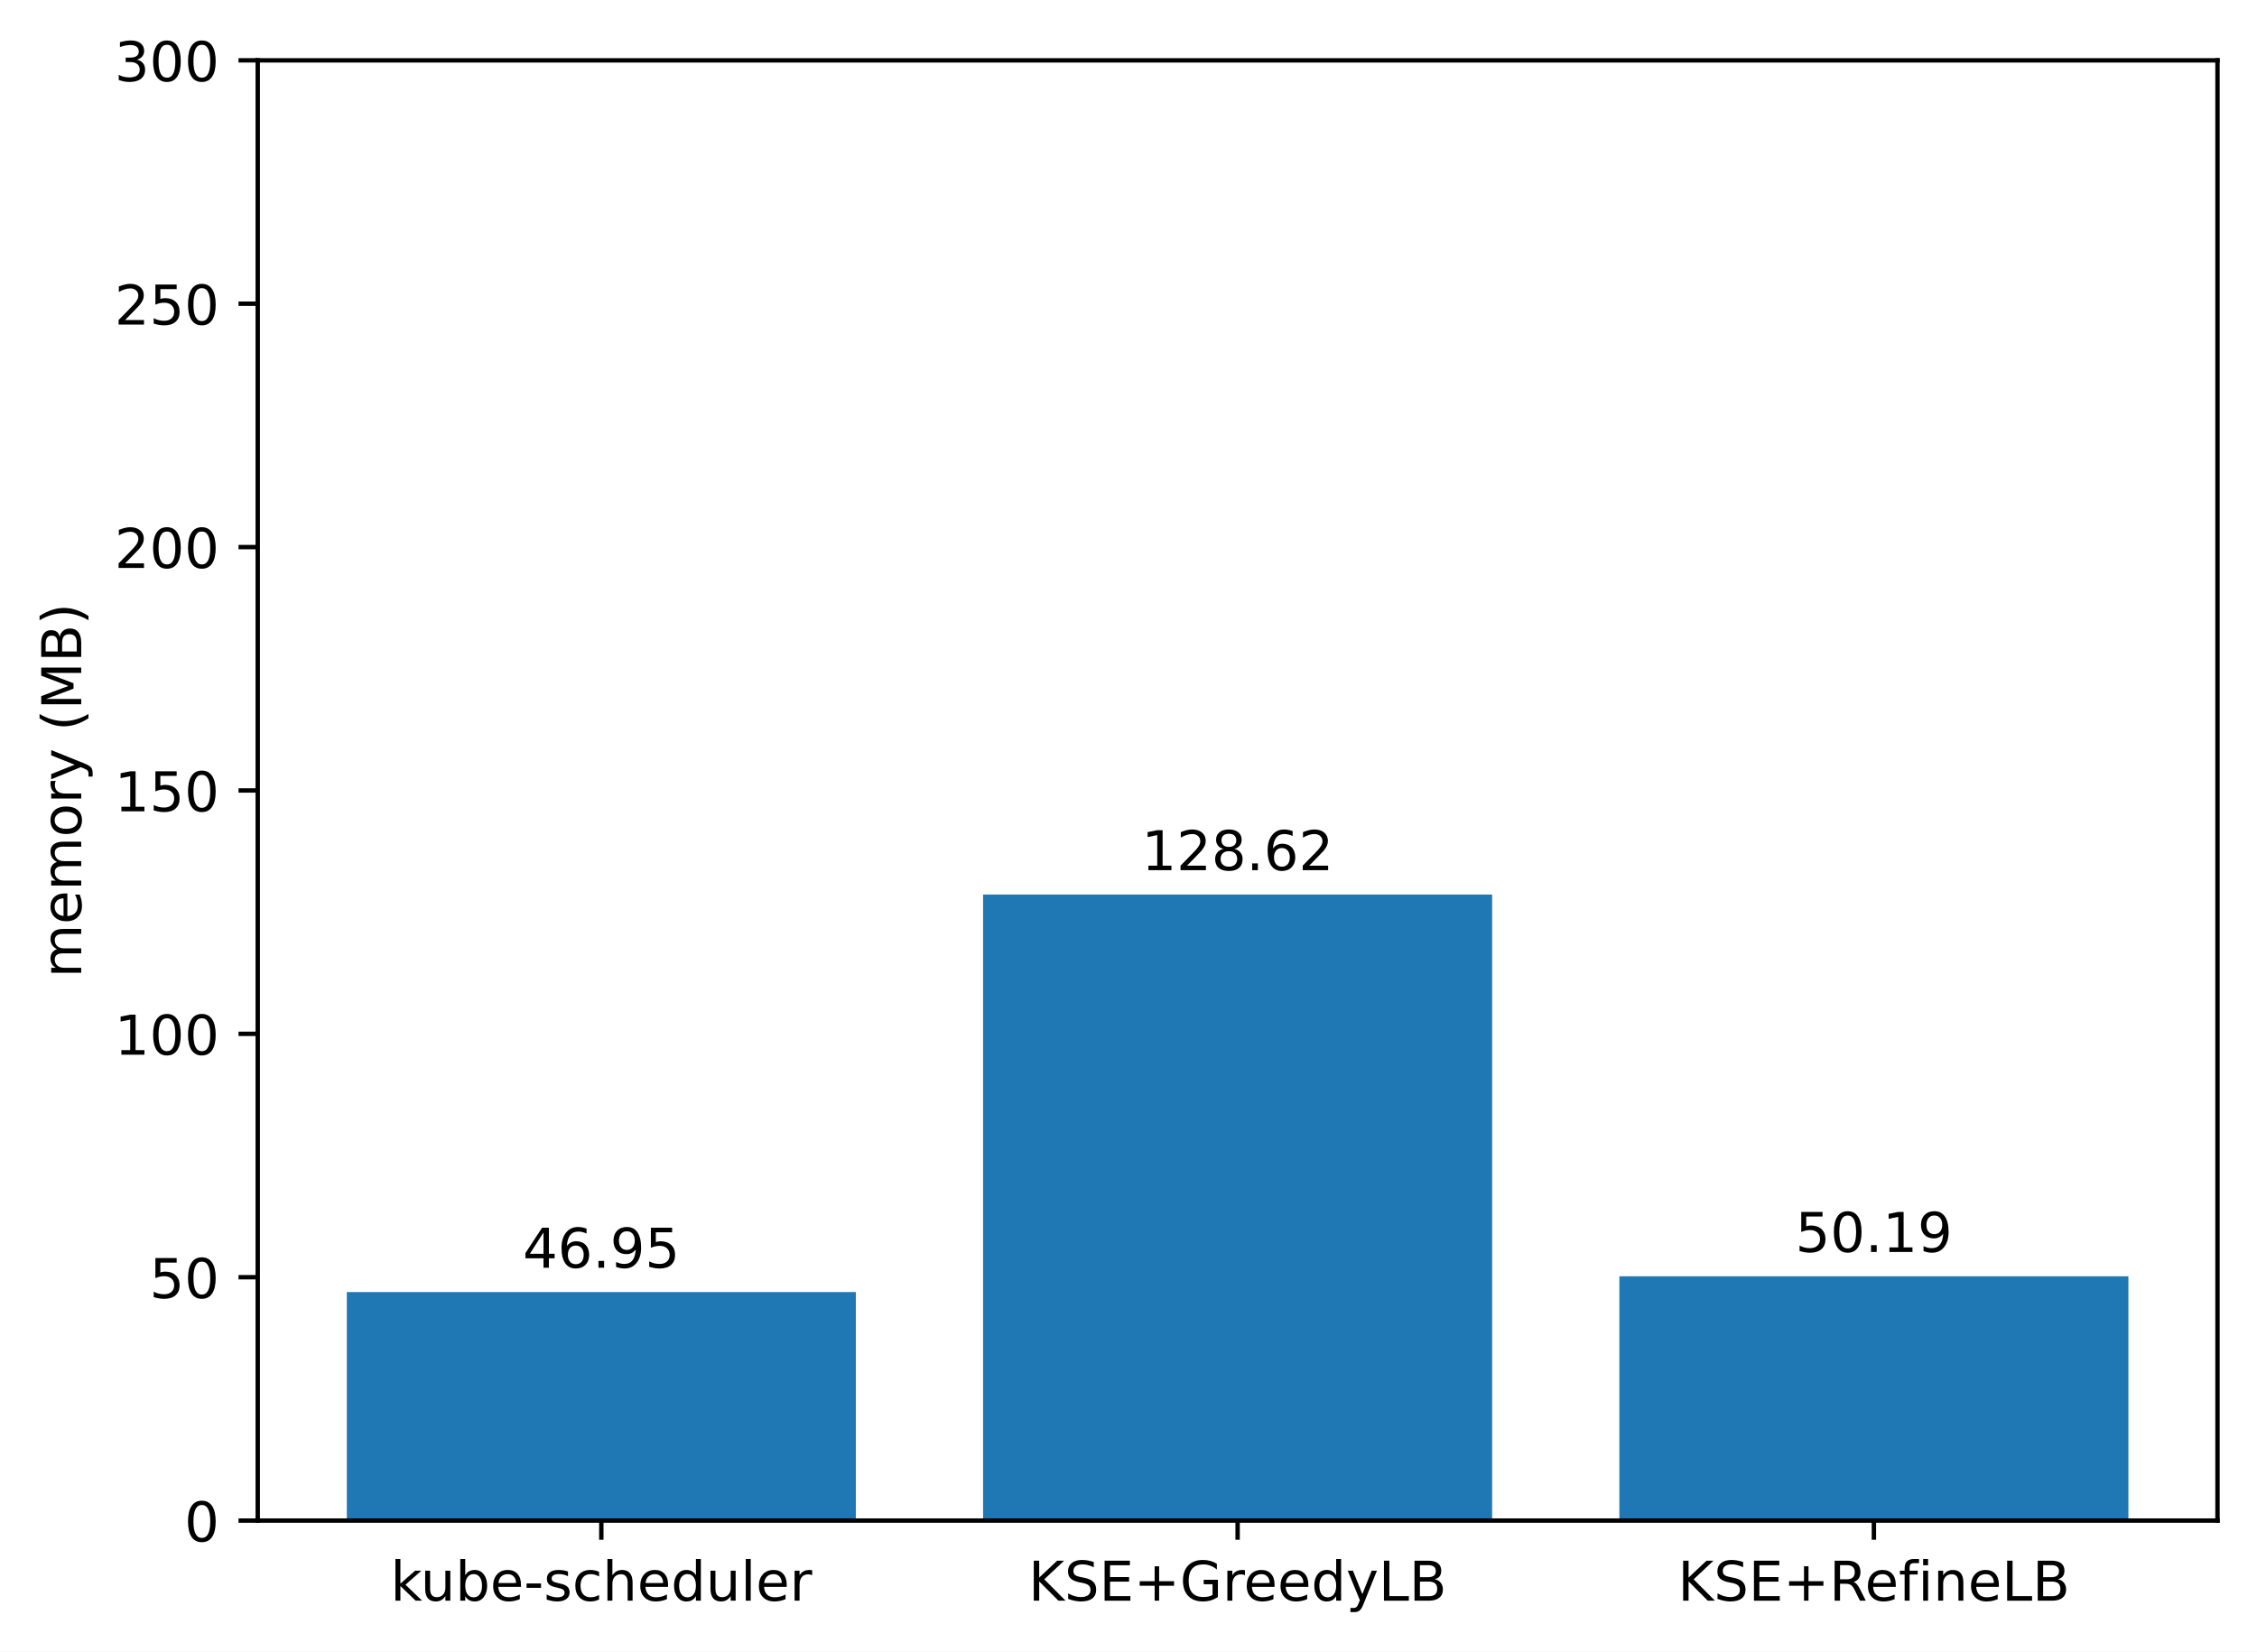
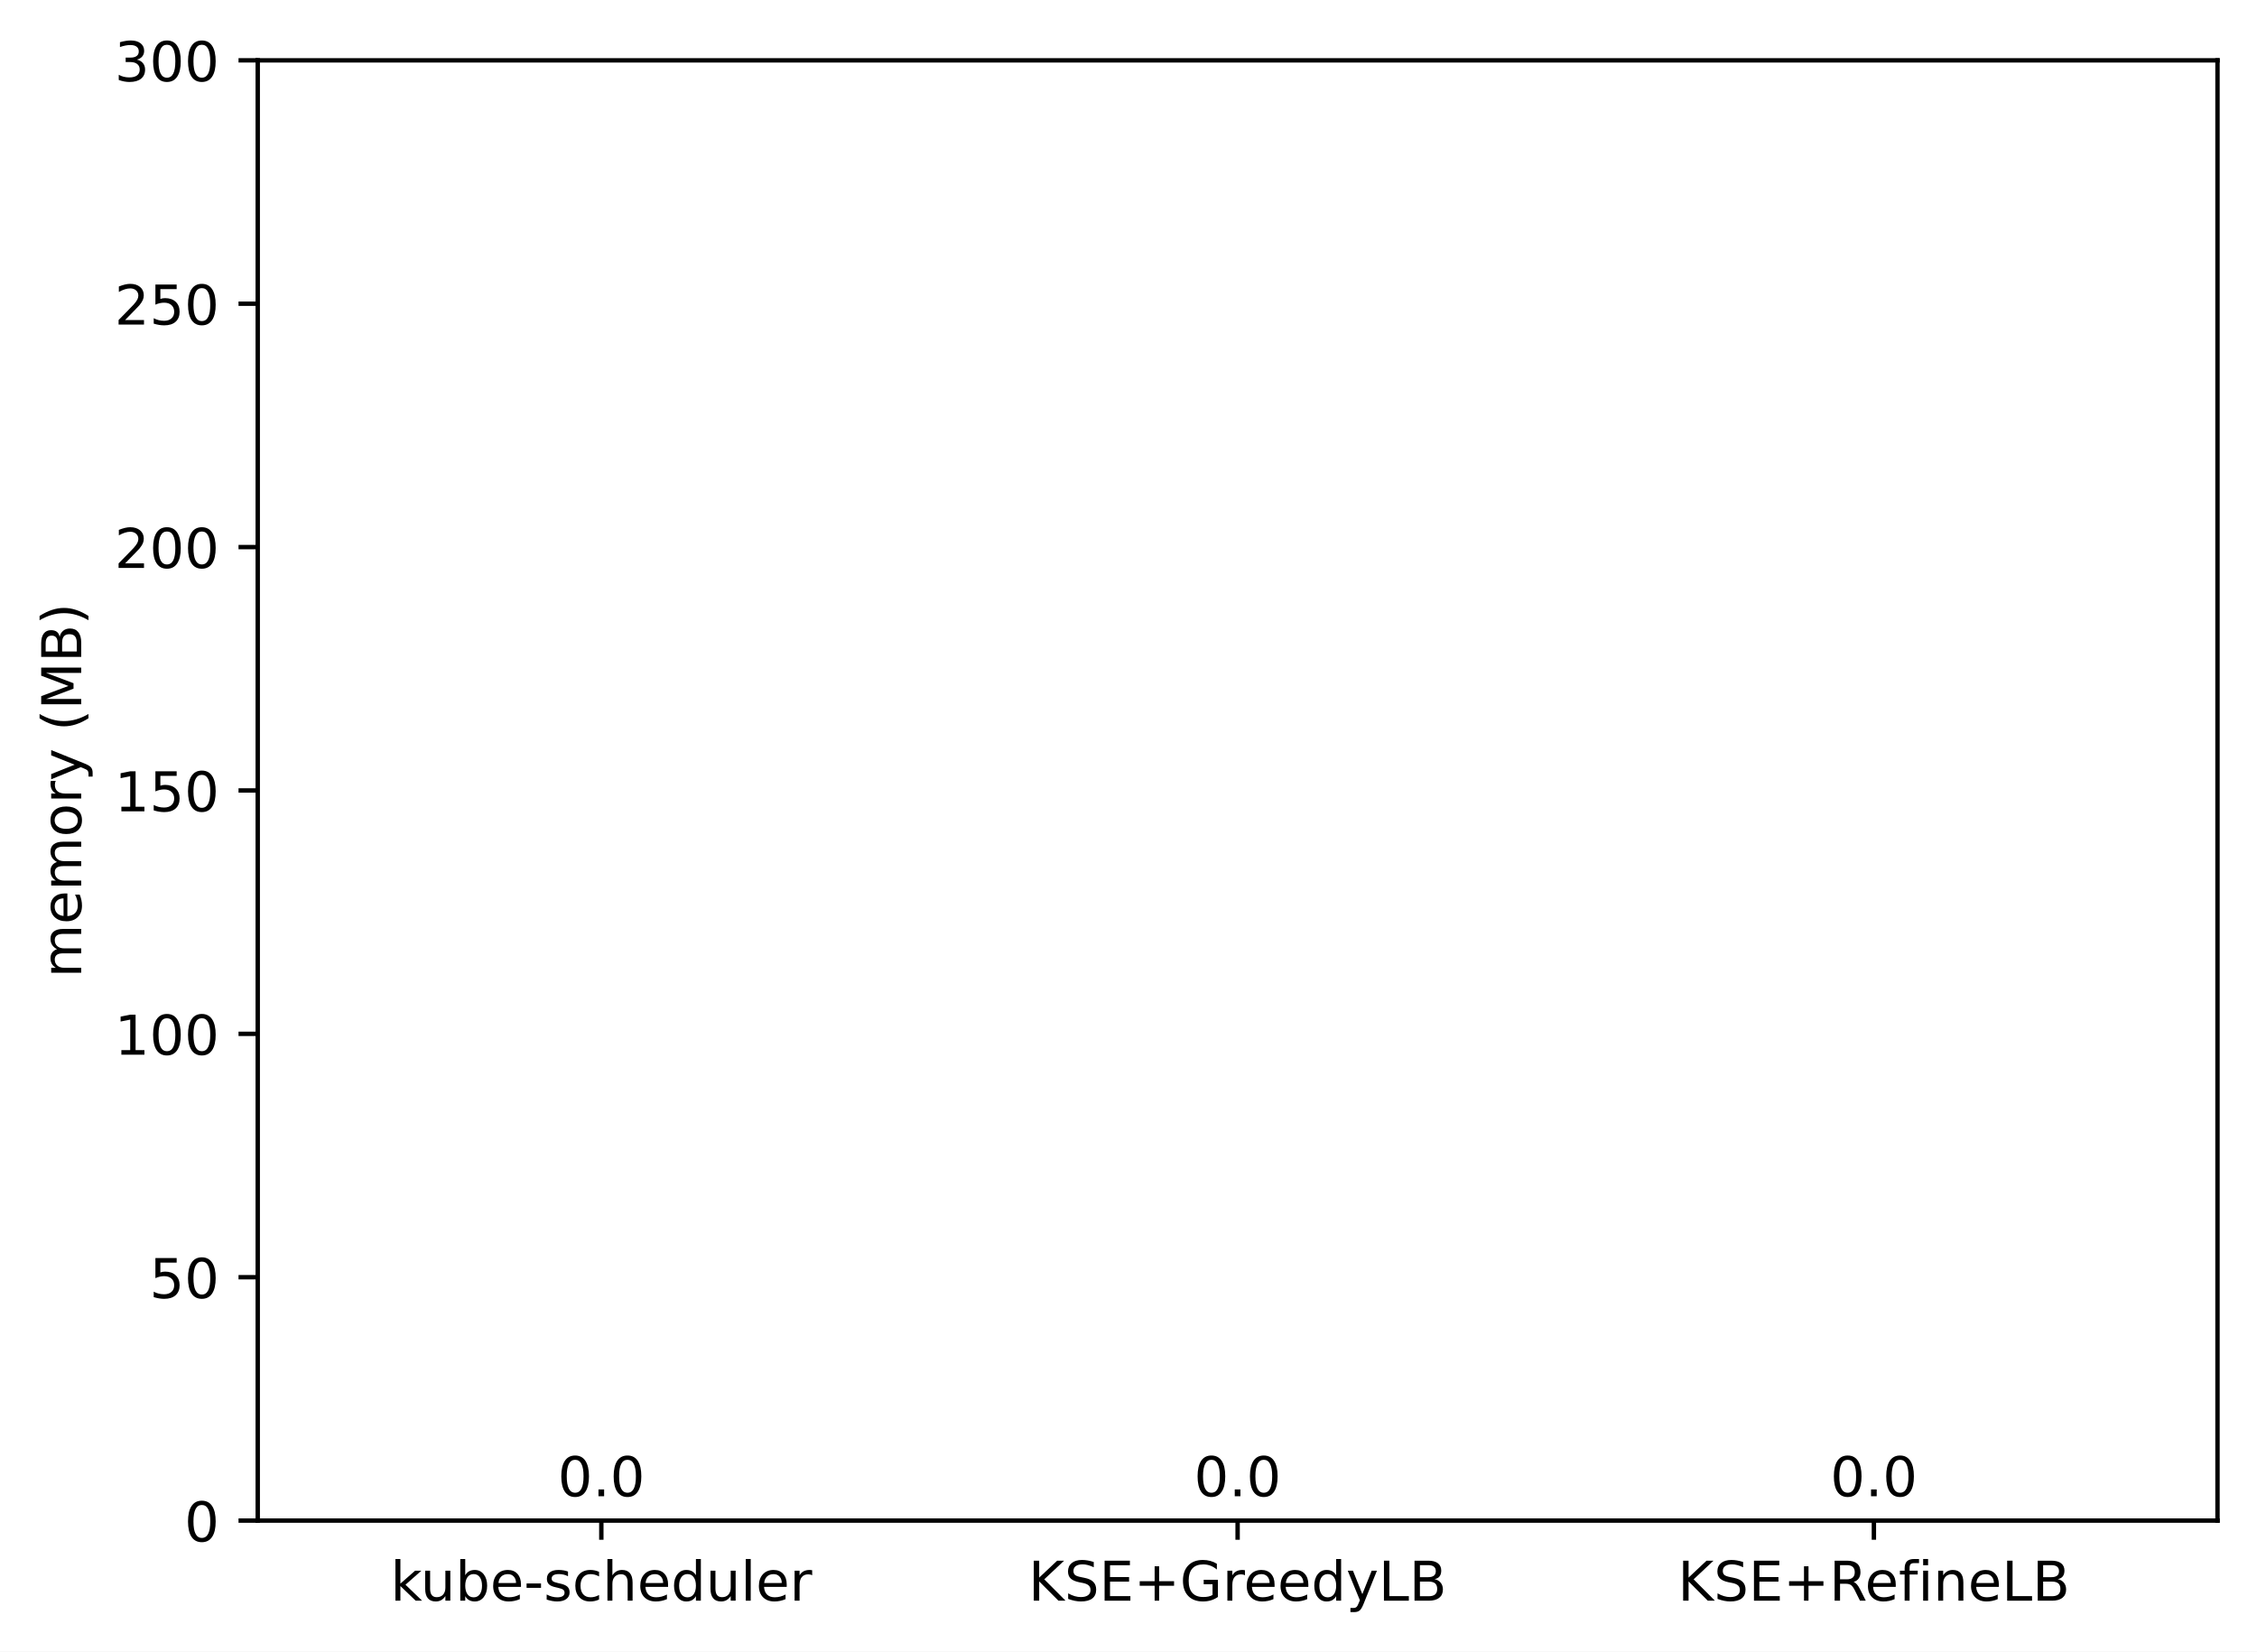
<svg xmlns="http://www.w3.org/2000/svg" xmlns:xlink="http://www.w3.org/1999/xlink" width="411.286pt" height="300.989pt" viewBox="0 0 411.286 300.989" version="1.1">
  <defs>
    <style type="text/css">*{stroke-linejoin: round; stroke-linecap: butt}</style>
  </defs>
  <g id="figure_1">
    <g id="patch_1">
      <path d="M 0 300.989  L 411.286 300.989  L 411.286 0  L 0 0  z " style="fill: #ffffff" />
    </g>
    <g id="axes_1">
      <g id="patch_2">
        <path d="M 46.966 277.111  L 404.086 277.111  L 404.086 10.999  L 46.966 10.999  z " style="fill: #ffffff" />
      </g>
      <g id="patch_3">
-         <path d="M 63.198 277.111  L 155.957 277.111  L 155.957 235.465  L 63.198 235.465  z " clip-path="url(#p9382e3e6ed)" style="fill: #1f77b4" />
+         <path d="M 63.198 277.111  L 155.957 277.111  L 155.957 277.111  L 63.198 277.111  z " clip-path="url(#p5fa52fe927)" style="fill: #1f77b4" />
      </g>
      <g id="patch_4">
-         <path d="M 179.146 277.111  L 271.905 277.111  L 271.905 163.02  L 179.146 163.02  z " clip-path="url(#p9382e3e6ed)" style="fill: #1f77b4" />
+         <path d="M 179.146 277.111  L 271.905 277.111  L 271.905 277.111  L 179.146 277.111  z " clip-path="url(#p5fa52fe927)" style="fill: #1f77b4" />
      </g>
      <g id="patch_5">
-         <path d="M 295.094 277.111  L 387.853 277.111  L 387.853 232.591  L 295.094 232.591  z " clip-path="url(#p9382e3e6ed)" style="fill: #1f77b4" />
+         <path d="M 295.094 277.111  L 387.853 277.111  L 387.853 277.111  L 295.094 277.111  z " clip-path="url(#p5fa52fe927)" style="fill: #1f77b4" />
      </g>
      <g id="matplotlib.axis_1">
        <g id="xtick_1">
          <g id="line2d_1">
            <defs>
-               <path id="m7044a2fcf1" d="M 0 0  L 0 3.5  " style="stroke: #000000; stroke-width: 0.8" />
+               <path id="mc9faa7fea0" d="M 0 0  L 0 3.5  " style="stroke: #000000; stroke-width: 0.8" />
            </defs>
            <g>
-               <use xlink:href="#m7044a2fcf1" x="109.578" y="277.111" style="stroke: #000000; stroke-width: 0.8" />
+               <use xlink:href="#mc9faa7fea0" x="109.578" y="277.111" style="stroke: #000000; stroke-width: 0.8" />
            </g>
          </g>
          <g id="text_1">
            <g transform="translate(71.15179 291.7097)scale(0.1 -0.1)">
              <defs>
                <path id="DejaVuSans-6b" d="M 581 4863  L 1159 4863  L 1159 1991  L 2875 3500  L 3609 3500  L 1753 1863  L 3688 0  L 2938 0  L 1159 1709  L 1159 0  L 581 0  L 581 4863  z " transform="scale(0.015625)" />
                <path id="DejaVuSans-75" d="M 544 1381  L 544 3500  L 1119 3500  L 1119 1403  Q 1119 906 1312 657  Q 1506 409 1894 409  Q 2359 409 2629 706  Q 2900 1003 2900 1516  L 2900 3500  L 3475 3500  L 3475 0  L 2900 0  L 2900 538  Q 2691 219 2414 64  Q 2138 -91 1772 -91  Q 1169 -91 856 284  Q 544 659 544 1381  z M 1991 3584  L 1991 3584  z " transform="scale(0.015625)" />
                <path id="DejaVuSans-62" d="M 3116 1747  Q 3116 2381 2855 2742  Q 2594 3103 2138 3103  Q 1681 3103 1420 2742  Q 1159 2381 1159 1747  Q 1159 1113 1420 752  Q 1681 391 2138 391  Q 2594 391 2855 752  Q 3116 1113 3116 1747  z M 1159 2969  Q 1341 3281 1617 3432  Q 1894 3584 2278 3584  Q 2916 3584 3314 3078  Q 3713 2572 3713 1747  Q 3713 922 3314 415  Q 2916 -91 2278 -91  Q 1894 -91 1617 61  Q 1341 213 1159 525  L 1159 0  L 581 0  L 581 4863  L 1159 4863  L 1159 2969  z " transform="scale(0.015625)" />
                <path id="DejaVuSans-65" d="M 3597 1894  L 3597 1613  L 953 1613  Q 991 1019 1311 708  Q 1631 397 2203 397  Q 2534 397 2845 478  Q 3156 559 3463 722  L 3463 178  Q 3153 47 2828 -22  Q 2503 -91 2169 -91  Q 1331 -91 842 396  Q 353 884 353 1716  Q 353 2575 817 3079  Q 1281 3584 2069 3584  Q 2775 3584 3186 3129  Q 3597 2675 3597 1894  z M 3022 2063  Q 3016 2534 2758 2815  Q 2500 3097 2075 3097  Q 1594 3097 1305 2825  Q 1016 2553 972 2059  L 3022 2063  z " transform="scale(0.015625)" />
                <path id="DejaVuSans-2d" d="M 313 2009  L 1997 2009  L 1997 1497  L 313 1497  L 313 2009  z " transform="scale(0.015625)" />
                <path id="DejaVuSans-73" d="M 2834 3397  L 2834 2853  Q 2591 2978 2328 3040  Q 2066 3103 1784 3103  Q 1356 3103 1142 2972  Q 928 2841 928 2578  Q 928 2378 1081 2264  Q 1234 2150 1697 2047  L 1894 2003  Q 2506 1872 2764 1633  Q 3022 1394 3022 966  Q 3022 478 2636 193  Q 2250 -91 1575 -91  Q 1294 -91 989 -36  Q 684 19 347 128  L 347 722  Q 666 556 975 473  Q 1284 391 1588 391  Q 1994 391 2212 530  Q 2431 669 2431 922  Q 2431 1156 2273 1281  Q 2116 1406 1581 1522  L 1381 1569  Q 847 1681 609 1914  Q 372 2147 372 2553  Q 372 3047 722 3315  Q 1072 3584 1716 3584  Q 2034 3584 2315 3537  Q 2597 3491 2834 3397  z " transform="scale(0.015625)" />
                <path id="DejaVuSans-63" d="M 3122 3366  L 3122 2828  Q 2878 2963 2633 3030  Q 2388 3097 2138 3097  Q 1578 3097 1268 2742  Q 959 2388 959 1747  Q 959 1106 1268 751  Q 1578 397 2138 397  Q 2388 397 2633 464  Q 2878 531 3122 666  L 3122 134  Q 2881 22 2623 -34  Q 2366 -91 2075 -91  Q 1284 -91 818 406  Q 353 903 353 1747  Q 353 2603 823 3093  Q 1294 3584 2113 3584  Q 2378 3584 2631 3529  Q 2884 3475 3122 3366  z " transform="scale(0.015625)" />
                <path id="DejaVuSans-68" d="M 3513 2113  L 3513 0  L 2938 0  L 2938 2094  Q 2938 2591 2744 2837  Q 2550 3084 2163 3084  Q 1697 3084 1428 2787  Q 1159 2491 1159 1978  L 1159 0  L 581 0  L 581 4863  L 1159 4863  L 1159 2956  Q 1366 3272 1645 3428  Q 1925 3584 2291 3584  Q 2894 3584 3203 3211  Q 3513 2838 3513 2113  z " transform="scale(0.015625)" />
                <path id="DejaVuSans-64" d="M 2906 2969  L 2906 4863  L 3481 4863  L 3481 0  L 2906 0  L 2906 525  Q 2725 213 2448 61  Q 2172 -91 1784 -91  Q 1150 -91 751 415  Q 353 922 353 1747  Q 353 2572 751 3078  Q 1150 3584 1784 3584  Q 2172 3584 2448 3432  Q 2725 3281 2906 2969  z M 947 1747  Q 947 1113 1208 752  Q 1469 391 1925 391  Q 2381 391 2643 752  Q 2906 1113 2906 1747  Q 2906 2381 2643 2742  Q 2381 3103 1925 3103  Q 1469 3103 1208 2742  Q 947 2381 947 1747  z " transform="scale(0.015625)" />
                <path id="DejaVuSans-6c" d="M 603 4863  L 1178 4863  L 1178 0  L 603 0  L 603 4863  z " transform="scale(0.015625)" />
                <path id="DejaVuSans-72" d="M 2631 2963  Q 2534 3019 2420 3045  Q 2306 3072 2169 3072  Q 1681 3072 1420 2755  Q 1159 2438 1159 1844  L 1159 0  L 581 0  L 581 3500  L 1159 3500  L 1159 2956  Q 1341 3275 1631 3429  Q 1922 3584 2338 3584  Q 2397 3584 2469 3576  Q 2541 3569 2628 3553  L 2631 2963  z " transform="scale(0.015625)" />
              </defs>
              <use xlink:href="#DejaVuSans-6b" />
              <use xlink:href="#DejaVuSans-75" x="54.785" />
              <use xlink:href="#DejaVuSans-62" x="118.164" />
              <use xlink:href="#DejaVuSans-65" x="181.641" />
              <use xlink:href="#DejaVuSans-2d" x="243.164" />
              <use xlink:href="#DejaVuSans-73" x="279.248" />
              <use xlink:href="#DejaVuSans-63" x="331.348" />
              <use xlink:href="#DejaVuSans-68" x="386.328" />
              <use xlink:href="#DejaVuSans-65" x="449.707" />
              <use xlink:href="#DejaVuSans-64" x="511.23" />
              <use xlink:href="#DejaVuSans-75" x="574.707" />
              <use xlink:href="#DejaVuSans-6c" x="638.086" />
              <use xlink:href="#DejaVuSans-65" x="665.869" />
              <use xlink:href="#DejaVuSans-72" x="727.393" />
            </g>
          </g>
        </g>
        <g id="xtick_2">
          <g id="line2d_2">
            <g>
-               <use xlink:href="#m7044a2fcf1" x="225.526" y="277.111" style="stroke: #000000; stroke-width: 0.8" />
+               <use xlink:href="#mc9faa7fea0" x="225.526" y="277.111" style="stroke: #000000; stroke-width: 0.8" />
            </g>
          </g>
          <g id="text_2">
            <g transform="translate(187.403 291.7097)scale(0.1 -0.1)">
              <defs>
                <path id="DejaVuSans-4b" d="M 628 4666  L 1259 4666  L 1259 2694  L 3353 4666  L 4166 4666  L 1850 2491  L 4331 0  L 3500 0  L 1259 2247  L 1259 0  L 628 0  L 628 4666  z " transform="scale(0.015625)" />
                <path id="DejaVuSans-53" d="M 3425 4513  L 3425 3897  Q 3066 4069 2747 4153  Q 2428 4238 2131 4238  Q 1616 4238 1336 4038  Q 1056 3838 1056 3469  Q 1056 3159 1242 3001  Q 1428 2844 1947 2747  L 2328 2669  Q 3034 2534 3370 2195  Q 3706 1856 3706 1288  Q 3706 609 3251 259  Q 2797 -91 1919 -91  Q 1588 -91 1214 -16  Q 841 59 441 206  L 441 856  Q 825 641 1194 531  Q 1563 422 1919 422  Q 2459 422 2753 634  Q 3047 847 3047 1241  Q 3047 1584 2836 1778  Q 2625 1972 2144 2069  L 1759 2144  Q 1053 2284 737 2584  Q 422 2884 422 3419  Q 422 4038 858 4394  Q 1294 4750 2059 4750  Q 2388 4750 2728 4690  Q 3069 4631 3425 4513  z " transform="scale(0.015625)" />
                <path id="DejaVuSans-45" d="M 628 4666  L 3578 4666  L 3578 4134  L 1259 4134  L 1259 2753  L 3481 2753  L 3481 2222  L 1259 2222  L 1259 531  L 3634 531  L 3634 0  L 628 0  L 628 4666  z " transform="scale(0.015625)" />
                <path id="DejaVuSans-2b" d="M 2944 4013  L 2944 2272  L 4684 2272  L 4684 1741  L 2944 1741  L 2944 0  L 2419 0  L 2419 1741  L 678 1741  L 678 2272  L 2419 2272  L 2419 4013  L 2944 4013  z " transform="scale(0.015625)" />
                <path id="DejaVuSans-47" d="M 3809 666  L 3809 1919  L 2778 1919  L 2778 2438  L 4434 2438  L 4434 434  Q 4069 175 3628 42  Q 3188 -91 2688 -91  Q 1594 -91 976 548  Q 359 1188 359 2328  Q 359 3472 976 4111  Q 1594 4750 2688 4750  Q 3144 4750 3555 4637  Q 3966 4525 4313 4306  L 4313 3634  Q 3963 3931 3569 4081  Q 3175 4231 2741 4231  Q 1884 4231 1454 3753  Q 1025 3275 1025 2328  Q 1025 1384 1454 906  Q 1884 428 2741 428  Q 3075 428 3337 486  Q 3600 544 3809 666  z " transform="scale(0.015625)" />
                <path id="DejaVuSans-79" d="M 2059 -325  Q 1816 -950 1584 -1140  Q 1353 -1331 966 -1331  L 506 -1331  L 506 -850  L 844 -850  Q 1081 -850 1212 -737  Q 1344 -625 1503 -206  L 1606 56  L 191 3500  L 800 3500  L 1894 763  L 2988 3500  L 3597 3500  L 2059 -325  z " transform="scale(0.015625)" />
                <path id="DejaVuSans-4c" d="M 628 4666  L 1259 4666  L 1259 531  L 3531 531  L 3531 0  L 628 0  L 628 4666  z " transform="scale(0.015625)" />
                <path id="DejaVuSans-42" d="M 1259 2228  L 1259 519  L 2272 519  Q 2781 519 3026 730  Q 3272 941 3272 1375  Q 3272 1813 3026 2020  Q 2781 2228 2272 2228  L 1259 2228  z M 1259 4147  L 1259 2741  L 2194 2741  Q 2656 2741 2882 2914  Q 3109 3088 3109 3444  Q 3109 3797 2882 3972  Q 2656 4147 2194 4147  L 1259 4147  z M 628 4666  L 2241 4666  Q 2963 4666 3353 4366  Q 3744 4066 3744 3513  Q 3744 3084 3544 2831  Q 3344 2578 2956 2516  Q 3422 2416 3680 2098  Q 3938 1781 3938 1306  Q 3938 681 3513 340  Q 3088 0 2303 0  L 628 0  L 628 4666  z " transform="scale(0.015625)" />
              </defs>
              <use xlink:href="#DejaVuSans-4b" />
              <use xlink:href="#DejaVuSans-53" x="65.576" />
              <use xlink:href="#DejaVuSans-45" x="129.053" />
              <use xlink:href="#DejaVuSans-2b" x="192.236" />
              <use xlink:href="#DejaVuSans-47" x="276.025" />
              <use xlink:href="#DejaVuSans-72" x="353.516" />
              <use xlink:href="#DejaVuSans-65" x="392.379" />
              <use xlink:href="#DejaVuSans-65" x="453.902" />
              <use xlink:href="#DejaVuSans-64" x="515.426" />
              <use xlink:href="#DejaVuSans-79" x="578.902" />
              <use xlink:href="#DejaVuSans-4c" x="638.082" />
              <use xlink:href="#DejaVuSans-42" x="693.795" />
            </g>
          </g>
        </g>
        <g id="xtick_3">
          <g id="line2d_3">
            <g>
-               <use xlink:href="#m7044a2fcf1" x="341.474" y="277.111" style="stroke: #000000; stroke-width: 0.8" />
+               <use xlink:href="#mc9faa7fea0" x="341.474" y="277.111" style="stroke: #000000; stroke-width: 0.8" />
            </g>
          </g>
          <g id="text_3">
            <g transform="translate(305.7346 291.7097)scale(0.1 -0.1)">
              <defs>
                <path id="DejaVuSans-52" d="M 2841 2188  Q 3044 2119 3236 1894  Q 3428 1669 3622 1275  L 4263 0  L 3584 0  L 2988 1197  Q 2756 1666 2539 1819  Q 2322 1972 1947 1972  L 1259 1972  L 1259 0  L 628 0  L 628 4666  L 2053 4666  Q 2853 4666 3247 4331  Q 3641 3997 3641 3322  Q 3641 2881 3436 2590  Q 3231 2300 2841 2188  z M 1259 4147  L 1259 2491  L 2053 2491  Q 2509 2491 2742 2702  Q 2975 2913 2975 3322  Q 2975 3731 2742 3939  Q 2509 4147 2053 4147  L 1259 4147  z " transform="scale(0.015625)" />
                <path id="DejaVuSans-66" d="M 2375 4863  L 2375 4384  L 1825 4384  Q 1516 4384 1395 4259  Q 1275 4134 1275 3809  L 1275 3500  L 2222 3500  L 2222 3053  L 1275 3053  L 1275 0  L 697 0  L 697 3053  L 147 3053  L 147 3500  L 697 3500  L 697 3744  Q 697 4328 969 4595  Q 1241 4863 1831 4863  L 2375 4863  z " transform="scale(0.015625)" />
                <path id="DejaVuSans-69" d="M 603 3500  L 1178 3500  L 1178 0  L 603 0  L 603 3500  z M 603 4863  L 1178 4863  L 1178 4134  L 603 4134  L 603 4863  z " transform="scale(0.015625)" />
                <path id="DejaVuSans-6e" d="M 3513 2113  L 3513 0  L 2938 0  L 2938 2094  Q 2938 2591 2744 2837  Q 2550 3084 2163 3084  Q 1697 3084 1428 2787  Q 1159 2491 1159 1978  L 1159 0  L 581 0  L 581 3500  L 1159 3500  L 1159 2956  Q 1366 3272 1645 3428  Q 1925 3584 2291 3584  Q 2894 3584 3203 3211  Q 3513 2838 3513 2113  z " transform="scale(0.015625)" />
              </defs>
              <use xlink:href="#DejaVuSans-4b" />
              <use xlink:href="#DejaVuSans-53" x="65.576" />
              <use xlink:href="#DejaVuSans-45" x="129.053" />
              <use xlink:href="#DejaVuSans-2b" x="192.236" />
              <use xlink:href="#DejaVuSans-52" x="276.025" />
              <use xlink:href="#DejaVuSans-65" x="341.008" />
              <use xlink:href="#DejaVuSans-66" x="402.531" />
              <use xlink:href="#DejaVuSans-69" x="437.736" />
              <use xlink:href="#DejaVuSans-6e" x="465.52" />
              <use xlink:href="#DejaVuSans-65" x="528.898" />
              <use xlink:href="#DejaVuSans-4c" x="590.422" />
              <use xlink:href="#DejaVuSans-42" x="646.135" />
            </g>
          </g>
        </g>
      </g>
      <g id="matplotlib.axis_2">
        <g id="ytick_1">
          <g id="line2d_4">
            <defs>
-               <path id="m330f18cbbb" d="M 0 0  L -3.5 0  " style="stroke: #000000; stroke-width: 0.8" />
+               <path id="m0943b9f80e" d="M 0 0  L -3.5 0  " style="stroke: #000000; stroke-width: 0.8" />
            </defs>
            <g>
-               <use xlink:href="#m330f18cbbb" x="46.966" y="277.111" style="stroke: #000000; stroke-width: 0.8" />
+               <use xlink:href="#m0943b9f80e" x="46.966" y="277.111" style="stroke: #000000; stroke-width: 0.8" />
            </g>
          </g>
          <g id="text_4">
            <g transform="translate(33.60312 280.9104)scale(0.1 -0.1)">
              <defs>
                <path id="DejaVuSans-30" d="M 2034 4250  Q 1547 4250 1301 3770  Q 1056 3291 1056 2328  Q 1056 1369 1301 889  Q 1547 409 2034 409  Q 2525 409 2770 889  Q 3016 1369 3016 2328  Q 3016 3291 2770 3770  Q 2525 4250 2034 4250  z M 2034 4750  Q 2819 4750 3233 4129  Q 3647 3509 3647 2328  Q 3647 1150 3233 529  Q 2819 -91 2034 -91  Q 1250 -91 836 529  Q 422 1150 422 2328  Q 422 3509 836 4129  Q 1250 4750 2034 4750  z " transform="scale(0.015625)" />
              </defs>
              <use xlink:href="#DejaVuSans-30" />
            </g>
          </g>
        </g>
        <g id="ytick_2">
          <g id="line2d_5">
            <g>
-               <use xlink:href="#m330f18cbbb" x="46.966" y="232.759" style="stroke: #000000; stroke-width: 0.8" />
+               <use xlink:href="#m0943b9f80e" x="46.966" y="232.759" style="stroke: #000000; stroke-width: 0.8" />
            </g>
          </g>
          <g id="text_5">
            <g transform="translate(27.24063 236.5584)scale(0.1 -0.1)">
              <defs>
                <path id="DejaVuSans-35" d="M 691 4666  L 3169 4666  L 3169 4134  L 1269 4134  L 1269 2991  Q 1406 3038 1543 3061  Q 1681 3084 1819 3084  Q 2600 3084 3056 2656  Q 3513 2228 3513 1497  Q 3513 744 3044 326  Q 2575 -91 1722 -91  Q 1428 -91 1123 -41  Q 819 9 494 109  L 494 744  Q 775 591 1075 516  Q 1375 441 1709 441  Q 2250 441 2565 725  Q 2881 1009 2881 1497  Q 2881 1984 2565 2268  Q 2250 2553 1709 2553  Q 1456 2553 1204 2497  Q 953 2441 691 2322  L 691 4666  z " transform="scale(0.015625)" />
              </defs>
              <use xlink:href="#DejaVuSans-35" />
              <use xlink:href="#DejaVuSans-30" x="63.623" />
            </g>
          </g>
        </g>
        <g id="ytick_3">
          <g id="line2d_6">
            <g>
-               <use xlink:href="#m330f18cbbb" x="46.966" y="188.407" style="stroke: #000000; stroke-width: 0.8" />
+               <use xlink:href="#m0943b9f80e" x="46.966" y="188.407" style="stroke: #000000; stroke-width: 0.8" />
            </g>
          </g>
          <g id="text_6">
            <g transform="translate(20.87813 192.2064)scale(0.1 -0.1)">
              <defs>
                <path id="DejaVuSans-31" d="M 794 531  L 1825 531  L 1825 4091  L 703 3866  L 703 4441  L 1819 4666  L 2450 4666  L 2450 531  L 3481 531  L 3481 0  L 794 0  L 794 531  z " transform="scale(0.015625)" />
              </defs>
              <use xlink:href="#DejaVuSans-31" />
              <use xlink:href="#DejaVuSans-30" x="63.623" />
              <use xlink:href="#DejaVuSans-30" x="127.246" />
            </g>
          </g>
        </g>
        <g id="ytick_4">
          <g id="line2d_7">
            <g>
-               <use xlink:href="#m330f18cbbb" x="46.966" y="144.055" style="stroke: #000000; stroke-width: 0.8" />
+               <use xlink:href="#m0943b9f80e" x="46.966" y="144.055" style="stroke: #000000; stroke-width: 0.8" />
            </g>
          </g>
          <g id="text_7">
            <g transform="translate(20.87813 147.8544)scale(0.1 -0.1)">
              <use xlink:href="#DejaVuSans-31" />
              <use xlink:href="#DejaVuSans-35" x="63.623" />
              <use xlink:href="#DejaVuSans-30" x="127.246" />
            </g>
          </g>
        </g>
        <g id="ytick_5">
          <g id="line2d_8">
            <g>
-               <use xlink:href="#m330f18cbbb" x="46.966" y="99.703" style="stroke: #000000; stroke-width: 0.8" />
+               <use xlink:href="#m0943b9f80e" x="46.966" y="99.703" style="stroke: #000000; stroke-width: 0.8" />
            </g>
          </g>
          <g id="text_8">
            <g transform="translate(20.87813 103.5024)scale(0.1 -0.1)">
              <defs>
                <path id="DejaVuSans-32" d="M 1228 531  L 3431 531  L 3431 0  L 469 0  L 469 531  Q 828 903 1448 1529  Q 2069 2156 2228 2338  Q 2531 2678 2651 2914  Q 2772 3150 2772 3378  Q 2772 3750 2511 3984  Q 2250 4219 1831 4219  Q 1534 4219 1204 4116  Q 875 4013 500 3803  L 500 4441  Q 881 4594 1212 4672  Q 1544 4750 1819 4750  Q 2544 4750 2975 4387  Q 3406 4025 3406 3419  Q 3406 3131 3298 2873  Q 3191 2616 2906 2266  Q 2828 2175 2409 1742  Q 1991 1309 1228 531  z " transform="scale(0.015625)" />
              </defs>
              <use xlink:href="#DejaVuSans-32" />
              <use xlink:href="#DejaVuSans-30" x="63.623" />
              <use xlink:href="#DejaVuSans-30" x="127.246" />
            </g>
          </g>
        </g>
        <g id="ytick_6">
          <g id="line2d_9">
            <g>
-               <use xlink:href="#m330f18cbbb" x="46.966" y="55.351" style="stroke: #000000; stroke-width: 0.8" />
+               <use xlink:href="#m0943b9f80e" x="46.966" y="55.351" style="stroke: #000000; stroke-width: 0.8" />
            </g>
          </g>
          <g id="text_9">
            <g transform="translate(20.87813 59.15044)scale(0.1 -0.1)">
              <use xlink:href="#DejaVuSans-32" />
              <use xlink:href="#DejaVuSans-35" x="63.623" />
              <use xlink:href="#DejaVuSans-30" x="127.246" />
            </g>
          </g>
        </g>
        <g id="ytick_7">
          <g id="line2d_10">
            <g>
-               <use xlink:href="#m330f18cbbb" x="46.966" y="10.999" style="stroke: #000000; stroke-width: 0.8" />
+               <use xlink:href="#m0943b9f80e" x="46.966" y="10.999" style="stroke: #000000; stroke-width: 0.8" />
            </g>
          </g>
          <g id="text_10">
            <g transform="translate(20.87813 14.79844)scale(0.1 -0.1)">
              <defs>
                <path id="DejaVuSans-33" d="M 2597 2516  Q 3050 2419 3304 2112  Q 3559 1806 3559 1356  Q 3559 666 3084 287  Q 2609 -91 1734 -91  Q 1441 -91 1130 -33  Q 819 25 488 141  L 488 750  Q 750 597 1062 519  Q 1375 441 1716 441  Q 2309 441 2620 675  Q 2931 909 2931 1356  Q 2931 1769 2642 2001  Q 2353 2234 1838 2234  L 1294 2234  L 1294 2753  L 1863 2753  Q 2328 2753 2575 2939  Q 2822 3125 2822 3475  Q 2822 3834 2567 4026  Q 2313 4219 1838 4219  Q 1578 4219 1281 4162  Q 984 4106 628 3988  L 628 4550  Q 988 4650 1302 4700  Q 1616 4750 1894 4750  Q 2613 4750 3031 4423  Q 3450 4097 3450 3541  Q 3450 3153 3228 2886  Q 3006 2619 2597 2516  z " transform="scale(0.015625)" />
              </defs>
              <use xlink:href="#DejaVuSans-33" />
              <use xlink:href="#DejaVuSans-30" x="63.623" />
              <use xlink:href="#DejaVuSans-30" x="127.246" />
            </g>
          </g>
        </g>
        <g id="text_11">
          <g transform="translate(14.79844 178.1818)rotate(-90)scale(0.1 -0.1)">
            <defs>
              <path id="DejaVuSans-6d" d="M 3328 2828  Q 3544 3216 3844 3400  Q 4144 3584 4550 3584  Q 5097 3584 5394 3201  Q 5691 2819 5691 2113  L 5691 0  L 5113 0  L 5113 2094  Q 5113 2597 4934 2840  Q 4756 3084 4391 3084  Q 3944 3084 3684 2787  Q 3425 2491 3425 1978  L 3425 0  L 2847 0  L 2847 2094  Q 2847 2600 2669 2842  Q 2491 3084 2119 3084  Q 1678 3084 1418 2786  Q 1159 2488 1159 1978  L 1159 0  L 581 0  L 581 3500  L 1159 3500  L 1159 2956  Q 1356 3278 1631 3431  Q 1906 3584 2284 3584  Q 2666 3584 2933 3390  Q 3200 3197 3328 2828  z " transform="scale(0.015625)" />
              <path id="DejaVuSans-6f" d="M 1959 3097  Q 1497 3097 1228 2736  Q 959 2375 959 1747  Q 959 1119 1226 758  Q 1494 397 1959 397  Q 2419 397 2687 759  Q 2956 1122 2956 1747  Q 2956 2369 2687 2733  Q 2419 3097 1959 3097  z M 1959 3584  Q 2709 3584 3137 3096  Q 3566 2609 3566 1747  Q 3566 888 3137 398  Q 2709 -91 1959 -91  Q 1206 -91 779 398  Q 353 888 353 1747  Q 353 2609 779 3096  Q 1206 3584 1959 3584  z " transform="scale(0.015625)" />
              <path id="DejaVuSans-20" transform="scale(0.015625)" />
              <path id="DejaVuSans-28" d="M 1984 4856  Q 1566 4138 1362 3434  Q 1159 2731 1159 2009  Q 1159 1288 1364 580  Q 1569 -128 1984 -844  L 1484 -844  Q 1016 -109 783 600  Q 550 1309 550 2009  Q 550 2706 781 3412  Q 1013 4119 1484 4856  L 1984 4856  z " transform="scale(0.015625)" />
              <path id="DejaVuSans-4d" d="M 628 4666  L 1569 4666  L 2759 1491  L 3956 4666  L 4897 4666  L 4897 0  L 4281 0  L 4281 4097  L 3078 897  L 2444 897  L 1241 4097  L 1241 0  L 628 0  L 628 4666  z " transform="scale(0.015625)" />
              <path id="DejaVuSans-29" d="M 513 4856  L 1013 4856  Q 1481 4119 1714 3412  Q 1947 2706 1947 2009  Q 1947 1309 1714 600  Q 1481 -109 1013 -844  L 513 -844  Q 928 -128 1133 580  Q 1338 1288 1338 2009  Q 1338 2731 1133 3434  Q 928 4138 513 4856  z " transform="scale(0.015625)" />
            </defs>
            <use xlink:href="#DejaVuSans-6d" />
            <use xlink:href="#DejaVuSans-65" x="97.412" />
            <use xlink:href="#DejaVuSans-6d" x="158.936" />
            <use xlink:href="#DejaVuSans-6f" x="256.348" />
            <use xlink:href="#DejaVuSans-72" x="317.529" />
            <use xlink:href="#DejaVuSans-79" x="358.643" />
            <use xlink:href="#DejaVuSans-20" x="417.822" />
            <use xlink:href="#DejaVuSans-28" x="449.609" />
            <use xlink:href="#DejaVuSans-4d" x="488.623" />
            <use xlink:href="#DejaVuSans-42" x="574.902" />
            <use xlink:href="#DejaVuSans-29" x="643.506" />
          </g>
        </g>
      </g>
      <g id="patch_6">
        <path d="M 46.966 277.111  L 46.966 10.999  " style="fill: none; stroke: #000000; stroke-width: 0.8; stroke-linejoin: miter; stroke-linecap: square" />
      </g>
      <g id="patch_7">
        <path d="M 404.086 277.111  L 404.086 10.999  " style="fill: none; stroke: #000000; stroke-width: 0.8; stroke-linejoin: miter; stroke-linecap: square" />
      </g>
      <g id="patch_8">
        <path d="M 46.966 277.111  L 404.086 277.111  " style="fill: none; stroke: #000000; stroke-width: 0.8; stroke-linejoin: miter; stroke-linecap: square" />
      </g>
      <g id="patch_9">
        <path d="M 46.966 10.999  L 404.086 10.999  " style="fill: none; stroke: #000000; stroke-width: 0.8; stroke-linejoin: miter; stroke-linecap: square" />
      </g>
      <g id="text_12">
-         <g transform="translate(95.26351 231.0295)scale(0.1 -0.1)">
+         <g transform="translate(101.626 272.676)scale(0.1 -0.1)">
          <defs>
-             <path id="DejaVuSans-34" d="M 2419 4116  L 825 1625  L 2419 1625  L 2419 4116  z M 2253 4666  L 3047 4666  L 3047 1625  L 3713 1625  L 3713 1100  L 3047 1100  L 3047 0  L 2419 0  L 2419 1100  L 313 1100  L 313 1709  L 2253 4666  z " transform="scale(0.015625)" />
-             <path id="DejaVuSans-36" d="M 2113 2584  Q 1688 2584 1439 2293  Q 1191 2003 1191 1497  Q 1191 994 1439 701  Q 1688 409 2113 409  Q 2538 409 2786 701  Q 3034 994 3034 1497  Q 3034 2003 2786 2293  Q 2538 2584 2113 2584  z M 3366 4563  L 3366 3988  Q 3128 4100 2886 4159  Q 2644 4219 2406 4219  Q 1781 4219 1451 3797  Q 1122 3375 1075 2522  Q 1259 2794 1537 2939  Q 1816 3084 2150 3084  Q 2853 3084 3261 2657  Q 3669 2231 3669 1497  Q 3669 778 3244 343  Q 2819 -91 2113 -91  Q 1303 -91 875 529  Q 447 1150 447 2328  Q 447 3434 972 4092  Q 1497 4750 2381 4750  Q 2619 4750 2861 4703  Q 3103 4656 3366 4563  z " transform="scale(0.015625)" />
            <path id="DejaVuSans-2e" d="M 684 794  L 1344 794  L 1344 0  L 684 0  L 684 794  z " transform="scale(0.015625)" />
-             <path id="DejaVuSans-39" d="M 703 97  L 703 672  Q 941 559 1184 500  Q 1428 441 1663 441  Q 2288 441 2617 861  Q 2947 1281 2994 2138  Q 2813 1869 2534 1725  Q 2256 1581 1919 1581  Q 1219 1581 811 2004  Q 403 2428 403 3163  Q 403 3881 828 4315  Q 1253 4750 1959 4750  Q 2769 4750 3195 4129  Q 3622 3509 3622 2328  Q 3622 1225 3098 567  Q 2575 -91 1691 -91  Q 1453 -91 1209 -44  Q 966 3 703 97  z M 1959 2075  Q 2384 2075 2632 2365  Q 2881 2656 2881 3163  Q 2881 3666 2632 3958  Q 2384 4250 1959 4250  Q 1534 4250 1286 3958  Q 1038 3666 1038 3163  Q 1038 2656 1286 2365  Q 1534 2075 1959 2075  z " transform="scale(0.015625)" />
          </defs>
-           <use xlink:href="#DejaVuSans-34" />
-           <use xlink:href="#DejaVuSans-36" x="63.623" />
-           <use xlink:href="#DejaVuSans-2e" x="127.246" />
-           <use xlink:href="#DejaVuSans-39" x="159.033" />
-           <use xlink:href="#DejaVuSans-35" x="222.656" />
+           <use xlink:href="#DejaVuSans-30" />
+           <use xlink:href="#DejaVuSans-2e" x="63.623" />
+           <use xlink:href="#DejaVuSans-30" x="95.41" />
        </g>
      </g>
      <g id="text_13">
-         <g transform="translate(208.0303 158.5849)scale(0.1 -0.1)">
-           <defs>
-             <path id="DejaVuSans-38" d="M 2034 2216  Q 1584 2216 1326 1975  Q 1069 1734 1069 1313  Q 1069 891 1326 650  Q 1584 409 2034 409  Q 2484 409 2743 651  Q 3003 894 3003 1313  Q 3003 1734 2745 1975  Q 2488 2216 2034 2216  z M 1403 2484  Q 997 2584 770 2862  Q 544 3141 544 3541  Q 544 4100 942 4425  Q 1341 4750 2034 4750  Q 2731 4750 3128 4425  Q 3525 4100 3525 3541  Q 3525 3141 3298 2862  Q 3072 2584 2669 2484  Q 3125 2378 3379 2068  Q 3634 1759 3634 1313  Q 3634 634 3220 271  Q 2806 -91 2034 -91  Q 1263 -91 848 271  Q 434 634 434 1313  Q 434 1759 690 2068  Q 947 2378 1403 2484  z M 1172 3481  Q 1172 3119 1398 2916  Q 1625 2713 2034 2713  Q 2441 2713 2670 2916  Q 2900 3119 2900 3481  Q 2900 3844 2670 4047  Q 2441 4250 2034 4250  Q 1625 4250 1398 4047  Q 1172 3844 1172 3481  z " transform="scale(0.015625)" />
-           </defs>
-           <use xlink:href="#DejaVuSans-31" />
-           <use xlink:href="#DejaVuSans-32" x="63.623" />
-           <use xlink:href="#DejaVuSans-38" x="127.246" />
-           <use xlink:href="#DejaVuSans-2e" x="190.869" />
-           <use xlink:href="#DejaVuSans-36" x="222.656" />
-           <use xlink:href="#DejaVuSans-32" x="286.279" />
+         <g transform="translate(217.5741 272.676)scale(0.1 -0.1)">
+           <use xlink:href="#DejaVuSans-30" />
+           <use xlink:href="#DejaVuSans-2e" x="63.623" />
+           <use xlink:href="#DejaVuSans-30" x="95.41" />
        </g>
      </g>
      <g id="text_14">
-         <g transform="translate(327.1596 228.1555)scale(0.1 -0.1)">
-           <use xlink:href="#DejaVuSans-35" />
-           <use xlink:href="#DejaVuSans-30" x="63.623" />
-           <use xlink:href="#DejaVuSans-2e" x="127.246" />
-           <use xlink:href="#DejaVuSans-31" x="159.033" />
-           <use xlink:href="#DejaVuSans-39" x="222.656" />
+         <g transform="translate(333.5221 272.676)scale(0.1 -0.1)">
+           <use xlink:href="#DejaVuSans-30" />
+           <use xlink:href="#DejaVuSans-2e" x="63.623" />
+           <use xlink:href="#DejaVuSans-30" x="95.41" />
        </g>
      </g>
    </g>
  </g>
  <defs>
-     <clipPath id="p9382e3e6ed">
+     <clipPath id="p5fa52fe927">
      <rect x="46.966" y="10.999" width="357.12" height="266.112" />
    </clipPath>
  </defs>
</svg>
